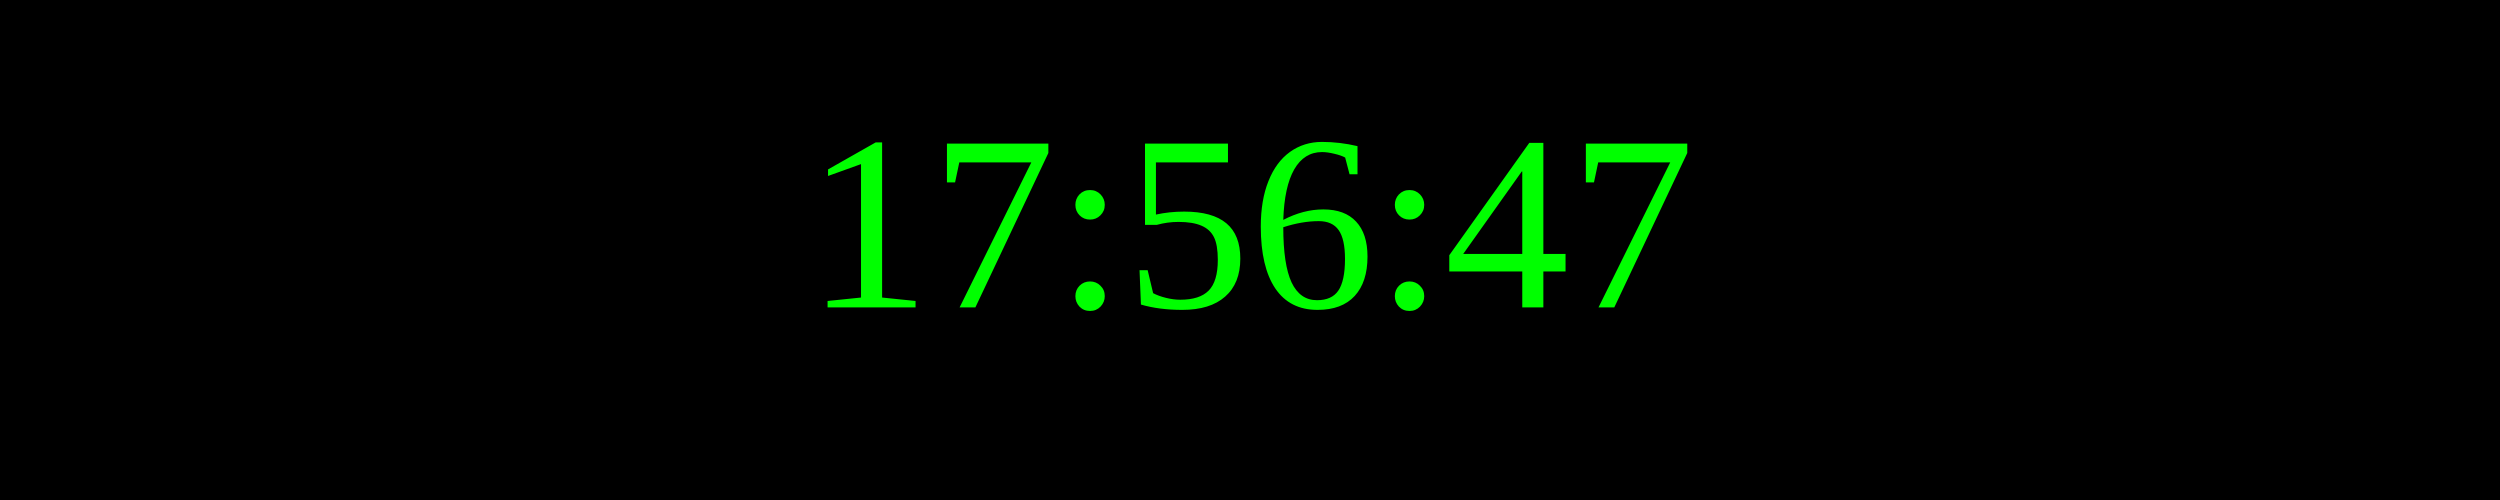
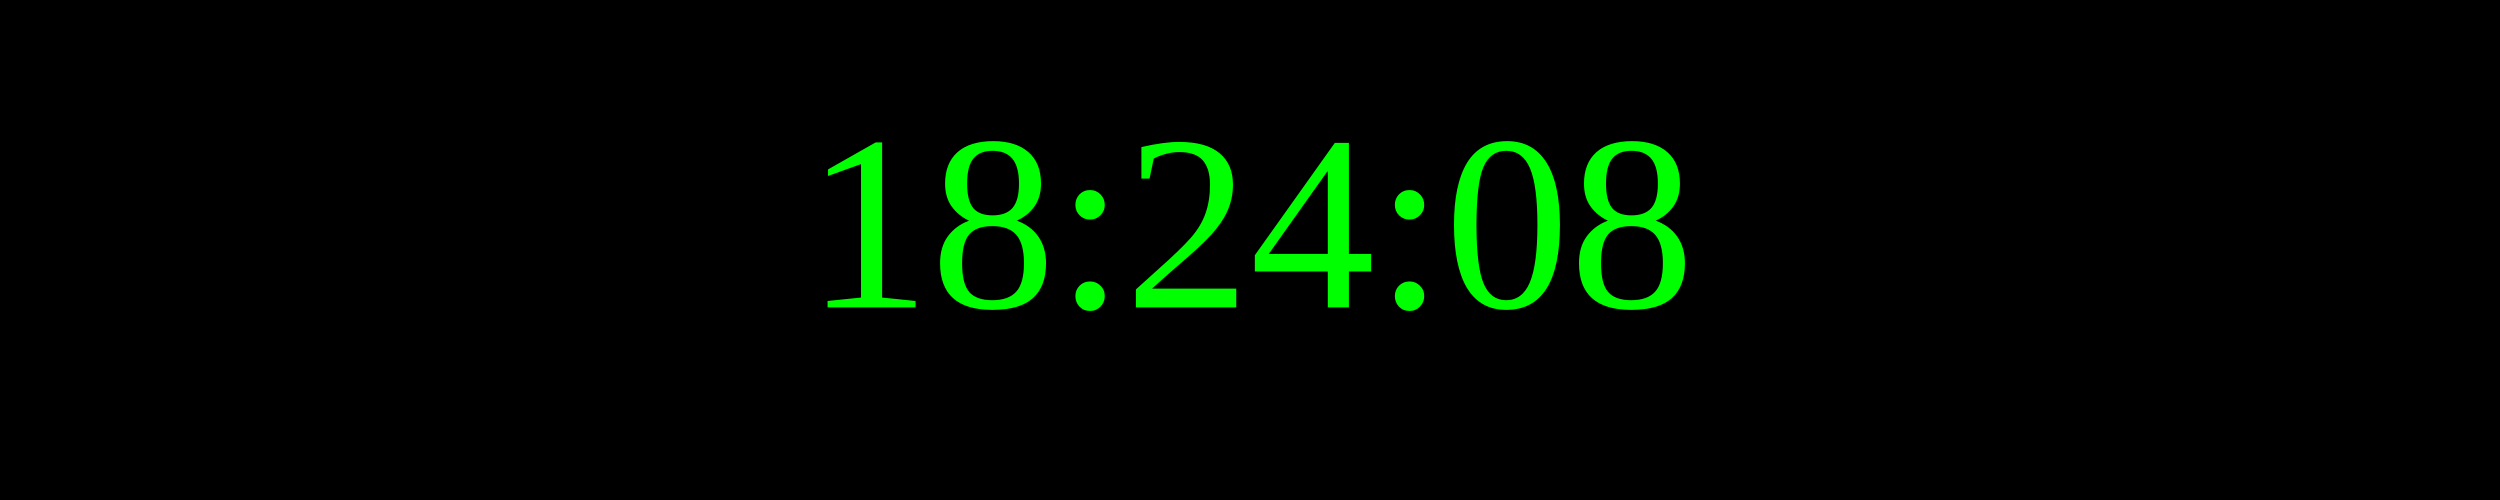
<svg xmlns="http://www.w3.org/2000/svg" width="250" height="50">
  <rect width="100%" height="100%" fill="black" />
  <text x="50%" y="50%" font-size="25" fill="lime" text-anchor="middle" dominant-baseline="middle">
- 17:56:47
+ 18:24:08
</text>
</svg>
